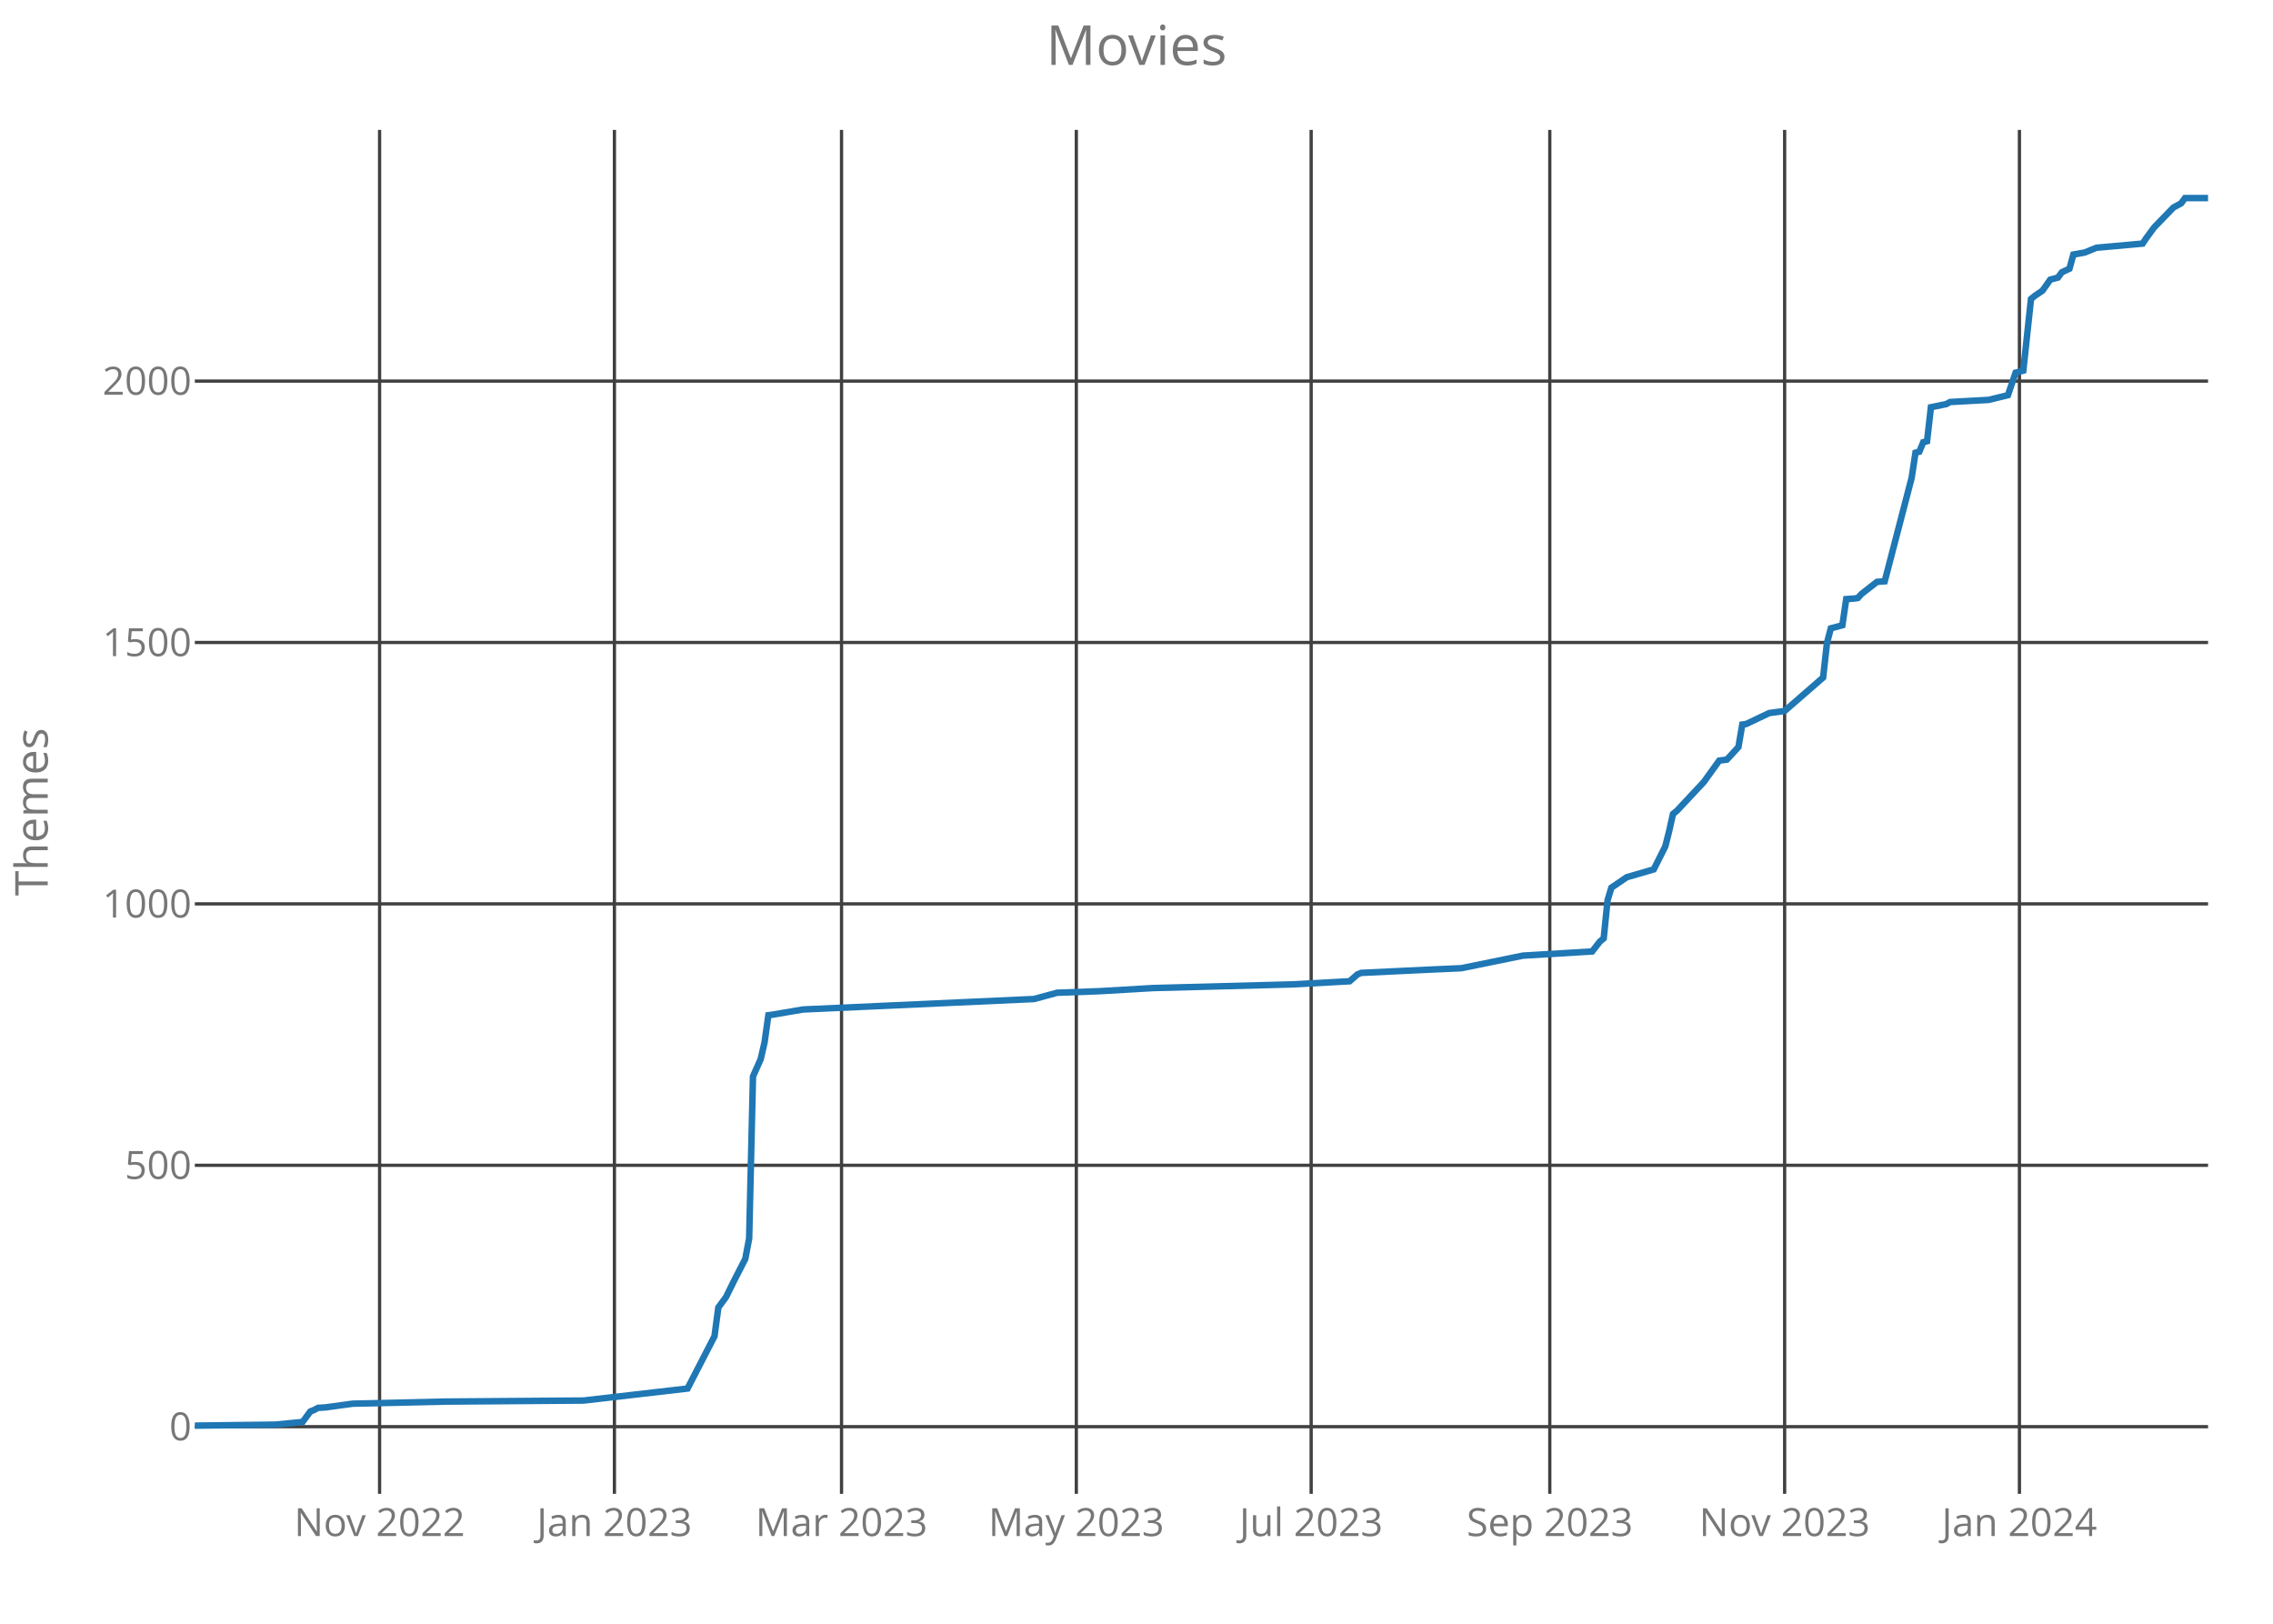
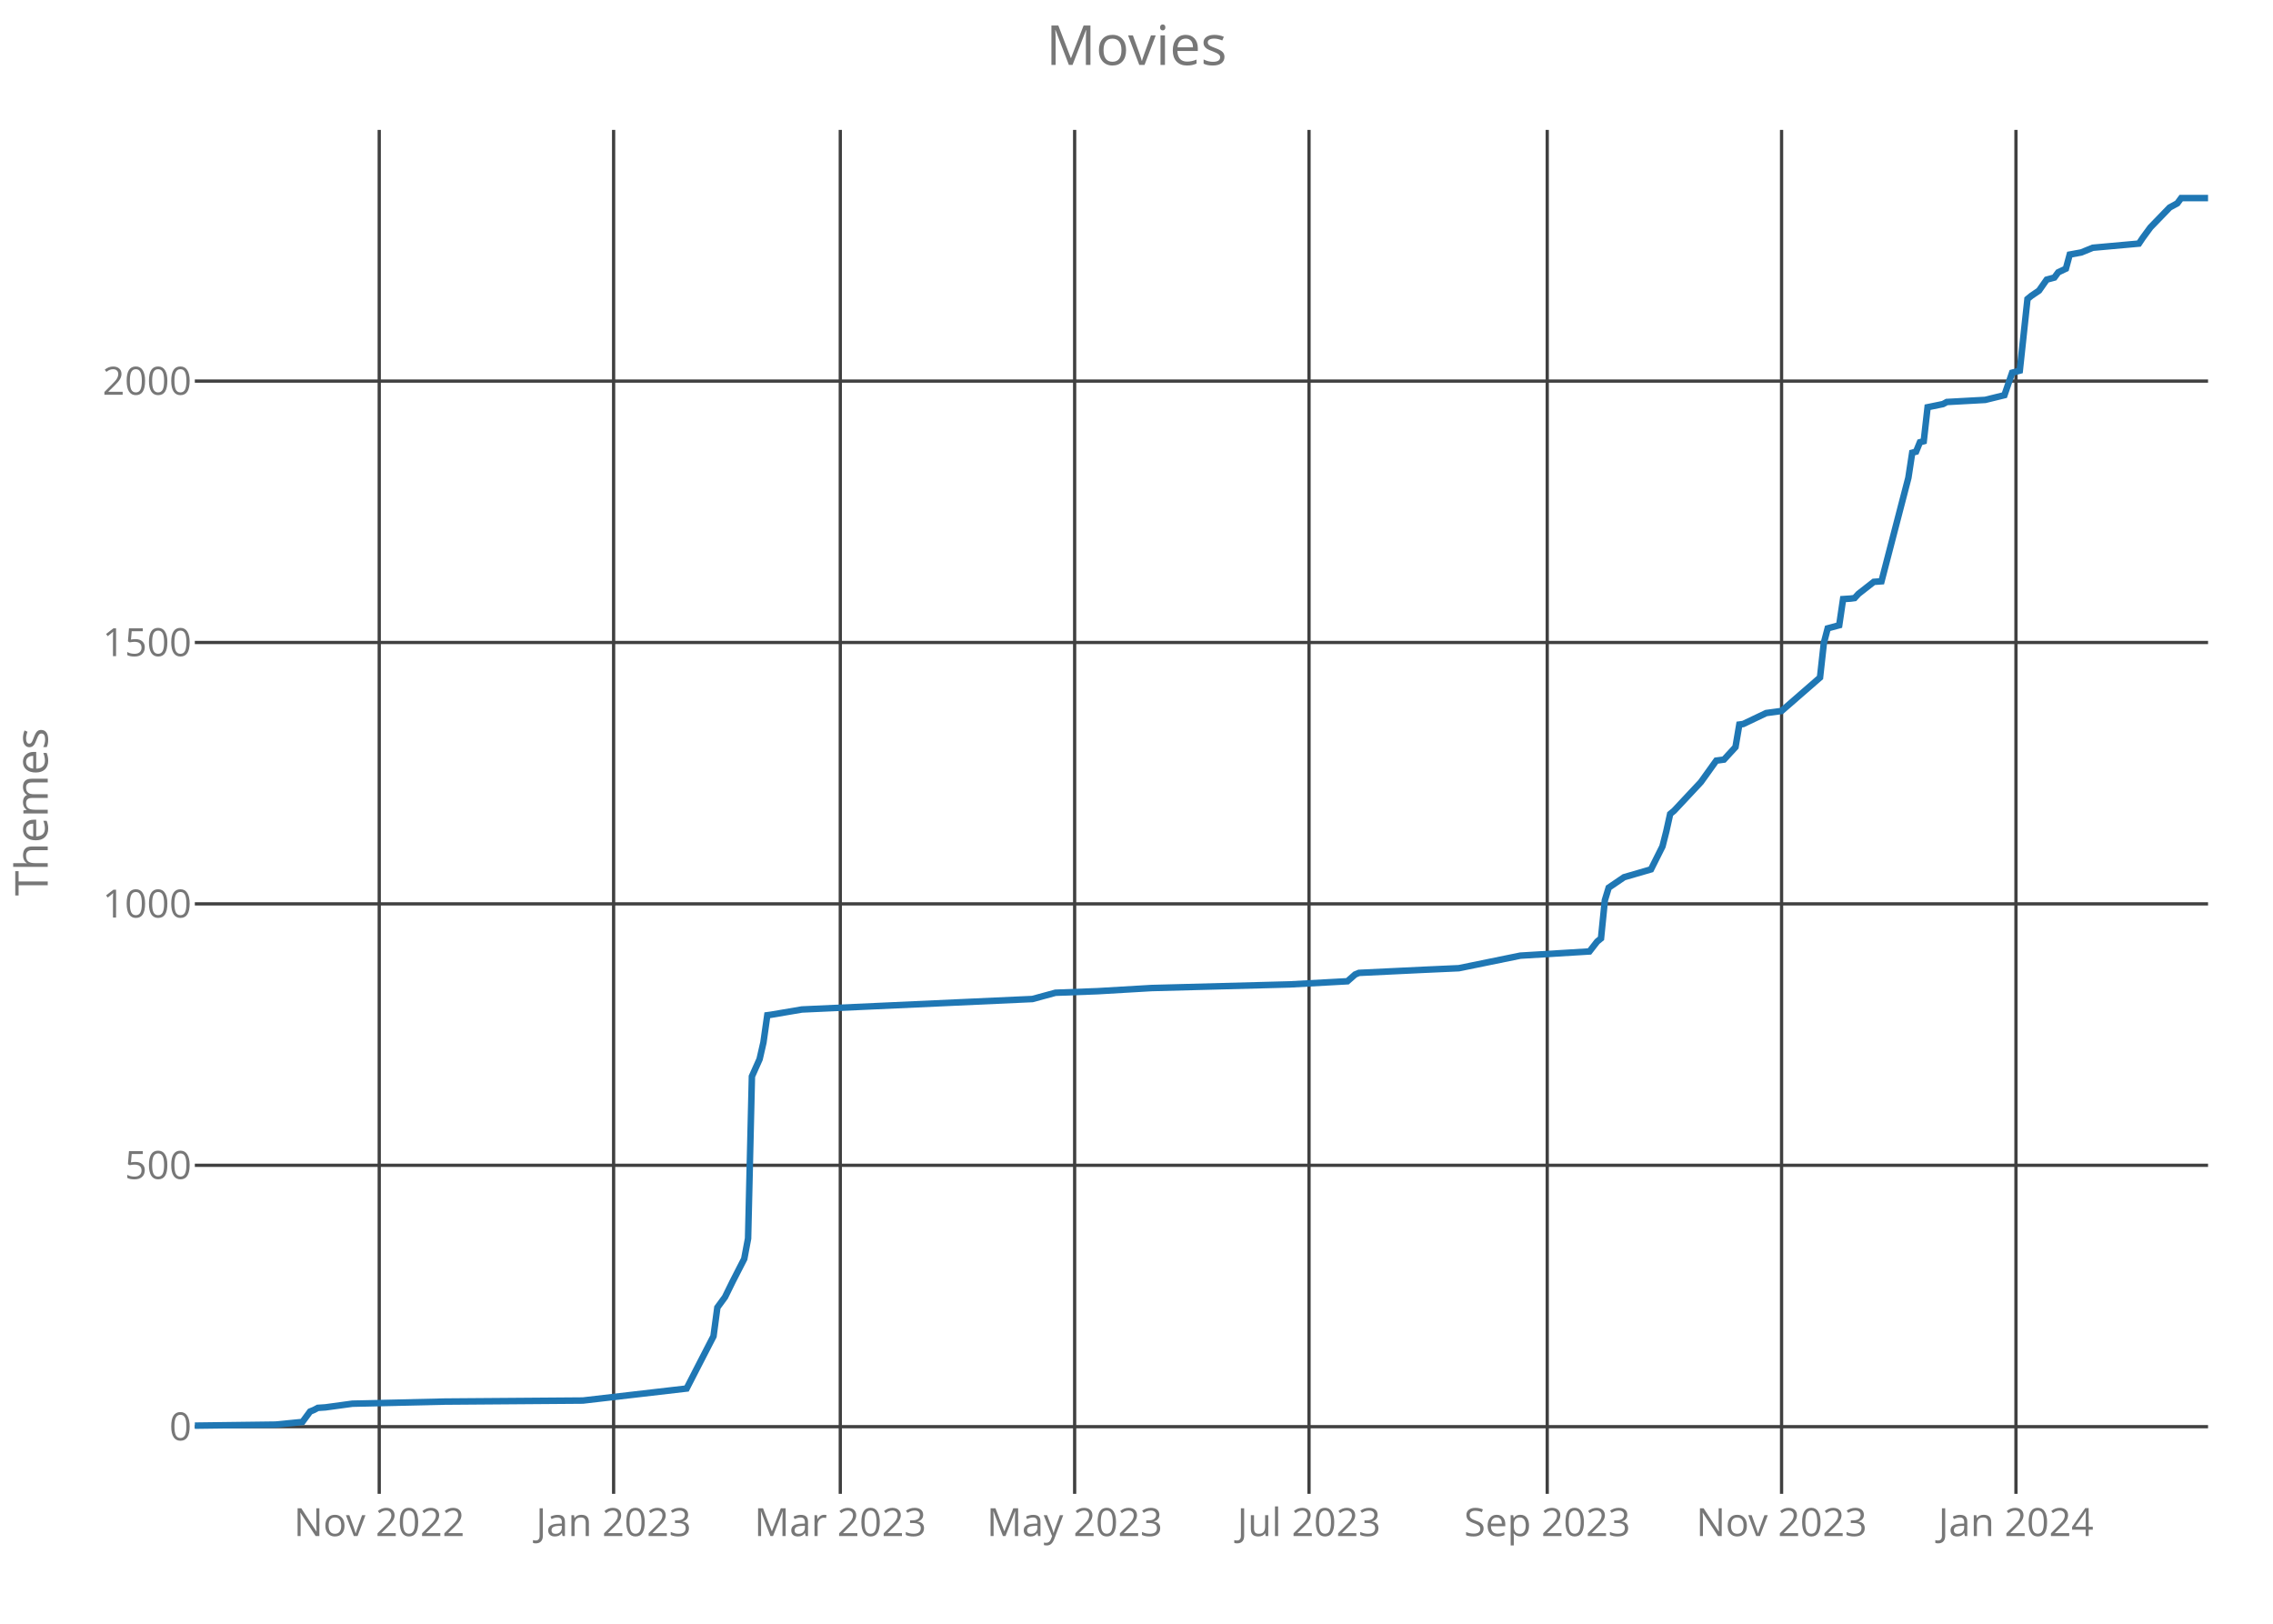
<svg xmlns="http://www.w3.org/2000/svg" class="main-svg" width="700" height="500" style="" viewBox="0 0 700 500">
  <rect x="0" y="0" width="700" height="500" style="fill: rgb(0, 0, 0); fill-opacity: 0;" />
-   <defs id="defs-2cc60e">
+   <defs id="defs-a71327">
    <g class="clips">
-       <clipPath id="clip2cc60exyplot" class="plotclip">
+       <clipPath id="clipa71327xyplot" class="plotclip">
        <rect width="620" height="420" />
      </clipPath>
-       <clipPath class="axesclip" id="clip2cc60ex">
+       <clipPath class="axesclip" id="clipa71327x">
        <rect x="60" y="0" width="620" height="500" />
      </clipPath>
-       <clipPath class="axesclip" id="clip2cc60ey">
+       <clipPath class="axesclip" id="clipa71327y">
        <rect x="0" y="40" width="700" height="420" />
      </clipPath>
-       <clipPath class="axesclip" id="clip2cc60exy">
+       <clipPath class="axesclip" id="clipa71327xy">
        <rect x="60" y="40" width="620" height="420" />
      </clipPath>
    </g>
    <g class="gradients" />
  </defs>
  <g class="bglayer">
    <rect class="bg" x="60" y="40" width="620" height="420" style="fill: rgb(0, 0, 0); fill-opacity: 0; stroke-width: 0;" />
  </g>
  <g class="layer-below">
    <g class="imagelayer" />
    <g class="shapelayer" />
  </g>
  <g class="cartesianlayer">
    <g class="subplot xy">
      <g class="layer-subplot">
        <g class="shapelayer" />
        <g class="imagelayer" />
      </g>
      <g class="gridlayer">
        <g class="x">
-           <path class="xgrid crisp" transform="translate(116.9,0)" d="M0,40v420" style="stroke: rgb(64, 64, 64); stroke-opacity: 1; stroke-width: 1px;" />
-           <path class="xgrid crisp" transform="translate(189.22,0)" d="M0,40v420" style="stroke: rgb(64, 64, 64); stroke-opacity: 1; stroke-width: 1px;" />
-           <path class="xgrid crisp" transform="translate(259.16,0)" d="M0,40v420" style="stroke: rgb(64, 64, 64); stroke-opacity: 1; stroke-width: 1px;" />
-           <path class="xgrid crisp" transform="translate(331.47,0)" d="M0,40v420" style="stroke: rgb(64, 64, 64); stroke-opacity: 1; stroke-width: 1px;" />
-           <path class="xgrid crisp" transform="translate(403.79,0)" d="M0,40v420" style="stroke: rgb(64, 64, 64); stroke-opacity: 1; stroke-width: 1px;" />
-           <path class="xgrid crisp" transform="translate(477.28,0)" d="M0,40v420" style="stroke: rgb(64, 64, 64); stroke-opacity: 1; stroke-width: 1px;" />
-           <path class="xgrid crisp" transform="translate(549.6,0)" d="M0,40v420" style="stroke: rgb(64, 64, 64); stroke-opacity: 1; stroke-width: 1px;" />
-           <path class="xgrid crisp" transform="translate(621.91,0)" d="M0,40v420" style="stroke: rgb(64, 64, 64); stroke-opacity: 1; stroke-width: 1px;" />
+           <path class="xgrid crisp" transform="translate(116.79,0)" d="M0,40v420" style="stroke: rgb(64, 64, 64); stroke-opacity: 1; stroke-width: 1px;" />
+           <path class="xgrid crisp" transform="translate(188.97,0)" d="M0,40v420" style="stroke: rgb(64, 64, 64); stroke-opacity: 1; stroke-width: 1px;" />
+           <path class="xgrid crisp" transform="translate(258.78,0)" d="M0,40v420" style="stroke: rgb(64, 64, 64); stroke-opacity: 1; stroke-width: 1px;" />
+           <path class="xgrid crisp" transform="translate(330.95,0)" d="M0,40v420" style="stroke: rgb(64, 64, 64); stroke-opacity: 1; stroke-width: 1px;" />
+           <path class="xgrid crisp" transform="translate(403.13,0)" d="M0,40v420" style="stroke: rgb(64, 64, 64); stroke-opacity: 1; stroke-width: 1px;" />
+           <path class="xgrid crisp" transform="translate(476.49,0)" d="M0,40v420" style="stroke: rgb(64, 64, 64); stroke-opacity: 1; stroke-width: 1px;" />
+           <path class="xgrid crisp" transform="translate(548.66,0)" d="M0,40v420" style="stroke: rgb(64, 64, 64); stroke-opacity: 1; stroke-width: 1px;" />
+           <path class="xgrid crisp" transform="translate(620.84,0)" d="M0,40v420" style="stroke: rgb(64, 64, 64); stroke-opacity: 1; stroke-width: 1px;" />
        </g>
        <g class="y">
          <path class="ygrid crisp" transform="translate(0,439.32)" d="M60,0h620" style="stroke: rgb(64, 64, 64); stroke-opacity: 1; stroke-width: 1px;" />
          <path class="ygrid crisp" transform="translate(0,358.83)" d="M60,0h620" style="stroke: rgb(64, 64, 64); stroke-opacity: 1; stroke-width: 1px;" />
          <path class="ygrid crisp" transform="translate(0,278.33)" d="M60,0h620" style="stroke: rgb(64, 64, 64); stroke-opacity: 1; stroke-width: 1px;" />
          <path class="ygrid crisp" transform="translate(0,197.84)" d="M60,0h620" style="stroke: rgb(64, 64, 64); stroke-opacity: 1; stroke-width: 1px;" />
          <path class="ygrid crisp" transform="translate(0,117.35)" d="M60,0h620" style="stroke: rgb(64, 64, 64); stroke-opacity: 1; stroke-width: 1px;" />
        </g>
      </g>
      <g class="zerolinelayer" />
      <path class="xlines-below crisp" d="M0,0" style="fill: none;" />
      <path class="ylines-below crisp" d="M0,0" style="fill: none;" />
      <g class="overlines-below" />
      <g class="xaxislayer-below">
        <g class="xtick">
-           <text text-anchor="middle" x="0" y="473" transform="translate(116.9,0)" style="font-family: 'Open Sans'; font-size: 12px; fill: rgb(119, 119, 119); fill-opacity: 1; white-space: pre;">Nov 2022</text>
+           <text text-anchor="middle" x="0" y="473" transform="translate(116.79,0)" style="font-family: 'Open Sans'; font-size: 12px; fill: rgb(119, 119, 119); fill-opacity: 1; white-space: pre;">Nov 2022</text>
        </g>
        <g class="xtick">
-           <text text-anchor="middle" x="0" y="473" transform="translate(189.22,0)" style="font-family: 'Open Sans'; font-size: 12px; fill: rgb(119, 119, 119); fill-opacity: 1; white-space: pre;">Jan 2023</text>
+           <text text-anchor="middle" x="0" y="473" transform="translate(188.97,0)" style="font-family: 'Open Sans'; font-size: 12px; fill: rgb(119, 119, 119); fill-opacity: 1; white-space: pre;">Jan 2023</text>
        </g>
        <g class="xtick">
-           <text text-anchor="middle" x="0" y="473" transform="translate(259.16,0)" style="font-family: 'Open Sans'; font-size: 12px; fill: rgb(119, 119, 119); fill-opacity: 1; white-space: pre;">Mar 2023</text>
+           <text text-anchor="middle" x="0" y="473" transform="translate(258.78,0)" style="font-family: 'Open Sans'; font-size: 12px; fill: rgb(119, 119, 119); fill-opacity: 1; white-space: pre;">Mar 2023</text>
        </g>
        <g class="xtick">
-           <text text-anchor="middle" x="0" y="473" transform="translate(331.47,0)" style="font-family: 'Open Sans'; font-size: 12px; fill: rgb(119, 119, 119); fill-opacity: 1; white-space: pre;">May 2023</text>
+           <text text-anchor="middle" x="0" y="473" transform="translate(330.95,0)" style="font-family: 'Open Sans'; font-size: 12px; fill: rgb(119, 119, 119); fill-opacity: 1; white-space: pre;">May 2023</text>
        </g>
        <g class="xtick">
-           <text text-anchor="middle" x="0" y="473" transform="translate(403.79,0)" style="font-family: 'Open Sans'; font-size: 12px; fill: rgb(119, 119, 119); fill-opacity: 1; white-space: pre;">Jul 2023</text>
+           <text text-anchor="middle" x="0" y="473" transform="translate(403.13,0)" style="font-family: 'Open Sans'; font-size: 12px; fill: rgb(119, 119, 119); fill-opacity: 1; white-space: pre;">Jul 2023</text>
        </g>
        <g class="xtick">
-           <text text-anchor="middle" x="0" y="473" transform="translate(477.28,0)" style="font-family: 'Open Sans'; font-size: 12px; fill: rgb(119, 119, 119); fill-opacity: 1; white-space: pre;">Sep 2023</text>
+           <text text-anchor="middle" x="0" y="473" transform="translate(476.49,0)" style="font-family: 'Open Sans'; font-size: 12px; fill: rgb(119, 119, 119); fill-opacity: 1; white-space: pre;">Sep 2023</text>
        </g>
        <g class="xtick">
-           <text text-anchor="middle" x="0" y="473" transform="translate(549.6,0)" style="font-family: 'Open Sans'; font-size: 12px; fill: rgb(119, 119, 119); fill-opacity: 1; white-space: pre;">Nov 2023</text>
+           <text text-anchor="middle" x="0" y="473" transform="translate(548.66,0)" style="font-family: 'Open Sans'; font-size: 12px; fill: rgb(119, 119, 119); fill-opacity: 1; white-space: pre;">Nov 2023</text>
        </g>
        <g class="xtick">
-           <text text-anchor="middle" x="0" y="473" transform="translate(621.91,0)" style="font-family: 'Open Sans'; font-size: 12px; fill: rgb(119, 119, 119); fill-opacity: 1; white-space: pre;">Jan 2024</text>
+           <text text-anchor="middle" x="0" y="473" transform="translate(620.84,0)" style="font-family: 'Open Sans'; font-size: 12px; fill: rgb(119, 119, 119); fill-opacity: 1; white-space: pre;">Jan 2024</text>
        </g>
      </g>
      <g class="yaxislayer-below">
        <g class="ytick">
          <text text-anchor="end" x="59" y="4.2" transform="translate(0,439.32)" style="font-family: 'Open Sans'; font-size: 12px; fill: rgb(119, 119, 119); fill-opacity: 1; white-space: pre;">0</text>
        </g>
        <g class="ytick">
          <text text-anchor="end" x="59" y="4.2" transform="translate(0,358.83)" style="font-family: 'Open Sans'; font-size: 12px; fill: rgb(119, 119, 119); fill-opacity: 1; white-space: pre;">500</text>
        </g>
        <g class="ytick">
          <text text-anchor="end" x="59" y="4.2" transform="translate(0,278.33)" style="font-family: 'Open Sans'; font-size: 12px; fill: rgb(119, 119, 119); fill-opacity: 1; white-space: pre;">1000</text>
        </g>
        <g class="ytick">
          <text text-anchor="end" x="59" y="4.2" transform="translate(0,197.84)" style="font-family: 'Open Sans'; font-size: 12px; fill: rgb(119, 119, 119); fill-opacity: 1; white-space: pre;">1500</text>
        </g>
        <g class="ytick">
          <text text-anchor="end" x="59" y="4.2" transform="translate(0,117.35)" style="font-family: 'Open Sans'; font-size: 12px; fill: rgb(119, 119, 119); fill-opacity: 1; white-space: pre;">2000</text>
        </g>
      </g>
      <g class="overaxes-below" />
-       <g class="plot" transform="translate(60,40)" clip-path="url('#clip2cc60exyplot')">
+       <g class="plot" transform="translate(60,40)" clip-path="url('#clipa71327xyplot')">
        <g class="scatterlayer mlayer">
-           <g class="trace scatter trace4b5c79" style="stroke-miterlimit: 2; opacity: 1;">
+           <g class="trace scatter traceea75cd" style="stroke-miterlimit: 2; opacity: 1;">
            <g class="fills" />
            <g class="errorbars" />
            <g class="lines">
-               <path class="js-line" d="M0,399L24.89,398.68L33.19,397.87L35.56,394.65L36.75,394.17L37.93,393.53L40.31,393.37L48.6,392.24L77.06,391.59L119.73,391.27L151.74,387.57L155.3,380.65L160.04,371.47L161.22,362.62L163.59,359.4L165.97,354.57L169.52,347.64L170.71,341.37L171.89,291.46L174.26,286.15L175.45,281L176.63,272.62L177.82,272.46L187.3,270.85L258.43,267.63L265.54,265.7L278.59,265.22L295.18,264.25L337.86,263.13L355.64,262.16L358.01,260.07L359.2,259.58L379.35,258.62L390.02,258.14L408.99,254.27L430.33,252.98L432.7,249.93L433.88,248.96L435.07,237.21L436.25,233.34L437.44,232.54L440.99,230.12L449.29,227.71L452.85,220.63L454.03,215.96L455.22,210.64L456.41,209.68L464.7,200.82L469.45,194.22L471.82,193.9L475.37,190.04L476.56,183.11L477.74,182.95L484.86,179.57L489.6,178.93L501.45,168.63L502.64,158L503.82,153.49L507.38,152.53L508.57,144.48L510.94,144.32L512.12,144.16L513.31,142.87L518.05,139.17L520.42,139L528.72,107.13L529.9,99.4L531.09,99.08L532.28,96.18L533.46,95.86L534.65,85.4L539.39,84.43L540.57,83.79L552.43,83.14L558.36,81.69L560.73,74.77L563.1,74.13L565.47,52.07L566.65,51.1L569.02,49.49L571.4,46.11L573.77,45.47L574.95,43.86L577.32,42.73L578.51,38.39L582.07,37.74L585.62,36.29L599.85,35.01L601.03,33.24L603.4,30.02L609.33,23.9L611.7,22.61L612.89,21L620,21" style="vector-effect: non-scaling-stroke; fill: none; stroke: rgb(31, 119, 180); stroke-opacity: 1; stroke-width: 2px; opacity: 1;" />
+               <path class="js-line" d="M0,399L24.85,398.68L33.13,397.87L35.5,394.65L36.68,394.17L37.86,393.53L40.23,393.37L48.51,392.24L76.91,391.59L119.5,391.27L151.45,387.57L155,380.65L159.73,371.47L160.92,362.62L163.28,359.4L165.65,354.57L169.2,347.64L170.38,341.37L171.56,291.46L173.93,286.15L175.11,281L176.3,272.62L177.48,272.46L186.95,270.85L257.94,267.63L265.04,265.7L278.05,265.22L294.62,264.25L337.21,263.13L354.96,262.16L357.33,260.07L358.51,259.58L378.63,258.62L389.27,258.14L408.21,254.27L429.5,252.98L431.87,249.93L433.05,248.96L434.24,237.21L435.42,233.34L436.6,232.54L440.15,230.12L448.44,227.71L451.98,220.63L453.17,215.96L454.35,210.64L455.53,209.68L463.82,200.82L468.55,194.22L470.92,193.9L474.47,190.04L475.65,183.11L476.83,182.95L483.93,179.57L488.66,178.93L500.5,168.63L501.68,158L502.86,153.49L506.41,152.53L507.6,144.48L509.96,144.32L511.15,144.16L512.33,142.87L517.06,139.17L519.43,139L527.71,107.13L528.89,99.4L530.08,99.08L531.26,96.18L532.44,95.86L533.63,85.4L538.36,84.43L539.54,83.79L551.37,83.14L557.29,81.69L559.66,74.77L562.02,74.13L564.39,52.07L565.57,51.1L567.94,49.49L570.31,46.11L572.67,45.47L573.85,43.86L576.22,42.73L577.4,38.39L580.95,37.74L584.5,36.29L598.7,35.01L599.89,33.24L602.25,30.02L608.17,23.9L610.53,22.61L611.72,21L620,21" style="vector-effect: non-scaling-stroke; fill: none; stroke: rgb(31, 119, 180); stroke-opacity: 1; stroke-width: 2px; opacity: 1;" />
            </g>
            <g class="points" />
            <g class="text" />
          </g>
        </g>
      </g>
      <g class="overplot" />
      <path class="xlines-above" />
      <path class="ylines-above" />
      <g class="overlines-above" />
      <g class="xaxislayer-above" />
      <g class="yaxislayer-above" />
      <g class="overaxes-above" />
    </g>
  </g>
  <g class="polarlayer" />
  <g class="ternarylayer" />
  <g class="geolayer" />
  <g class="funnelarealayer" />
  <g class="pielayer" />
  <g class="treemaplayer" />
  <g class="sunburstlayer" />
  <g class="glimages" />
-   <defs id="topdefs-2cc60e">
+   <defs id="topdefs-a71327">
    <g class="clips" />
  </defs>
  <g class="layer-above">
    <g class="imagelayer" />
    <g class="shapelayer" />
  </g>
  <g class="infolayer">
    <g class="g-gtitle">
      <text class="gtitle" x="350" y="20" text-anchor="middle" dy="0em" style="font-family: 'Open Sans'; font-size: 17px; fill: rgb(119, 119, 119); opacity: 1; font-weight: normal; white-space: pre;">Movies</text>
    </g>
    <g class="g-xtitle" />
    <g class="g-ytitle">
      <text class="ytitle" transform="rotate(-90,14.7,250)" x="14.7" y="250" text-anchor="middle" style="font-family: 'Open Sans'; font-size: 14px; fill: rgb(119, 119, 119); opacity: 1; font-weight: normal; white-space: pre;">Themes</text>
    </g>
  </g>
</svg>
